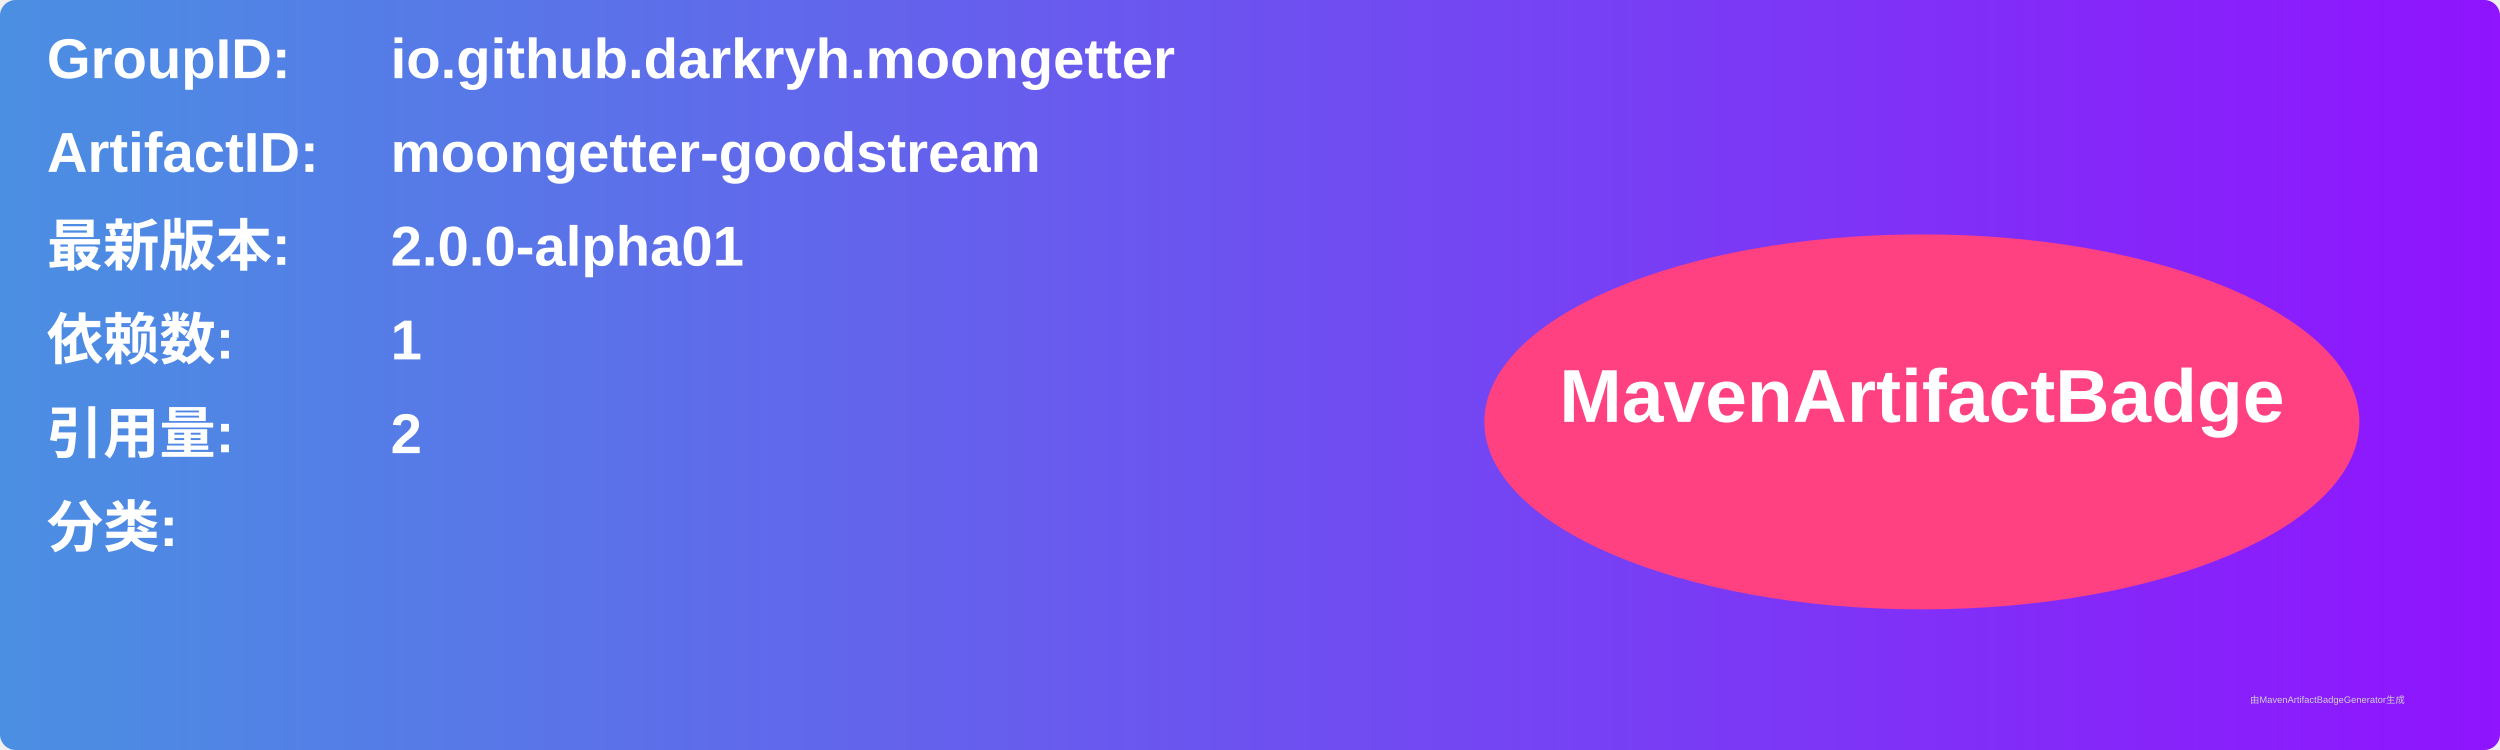
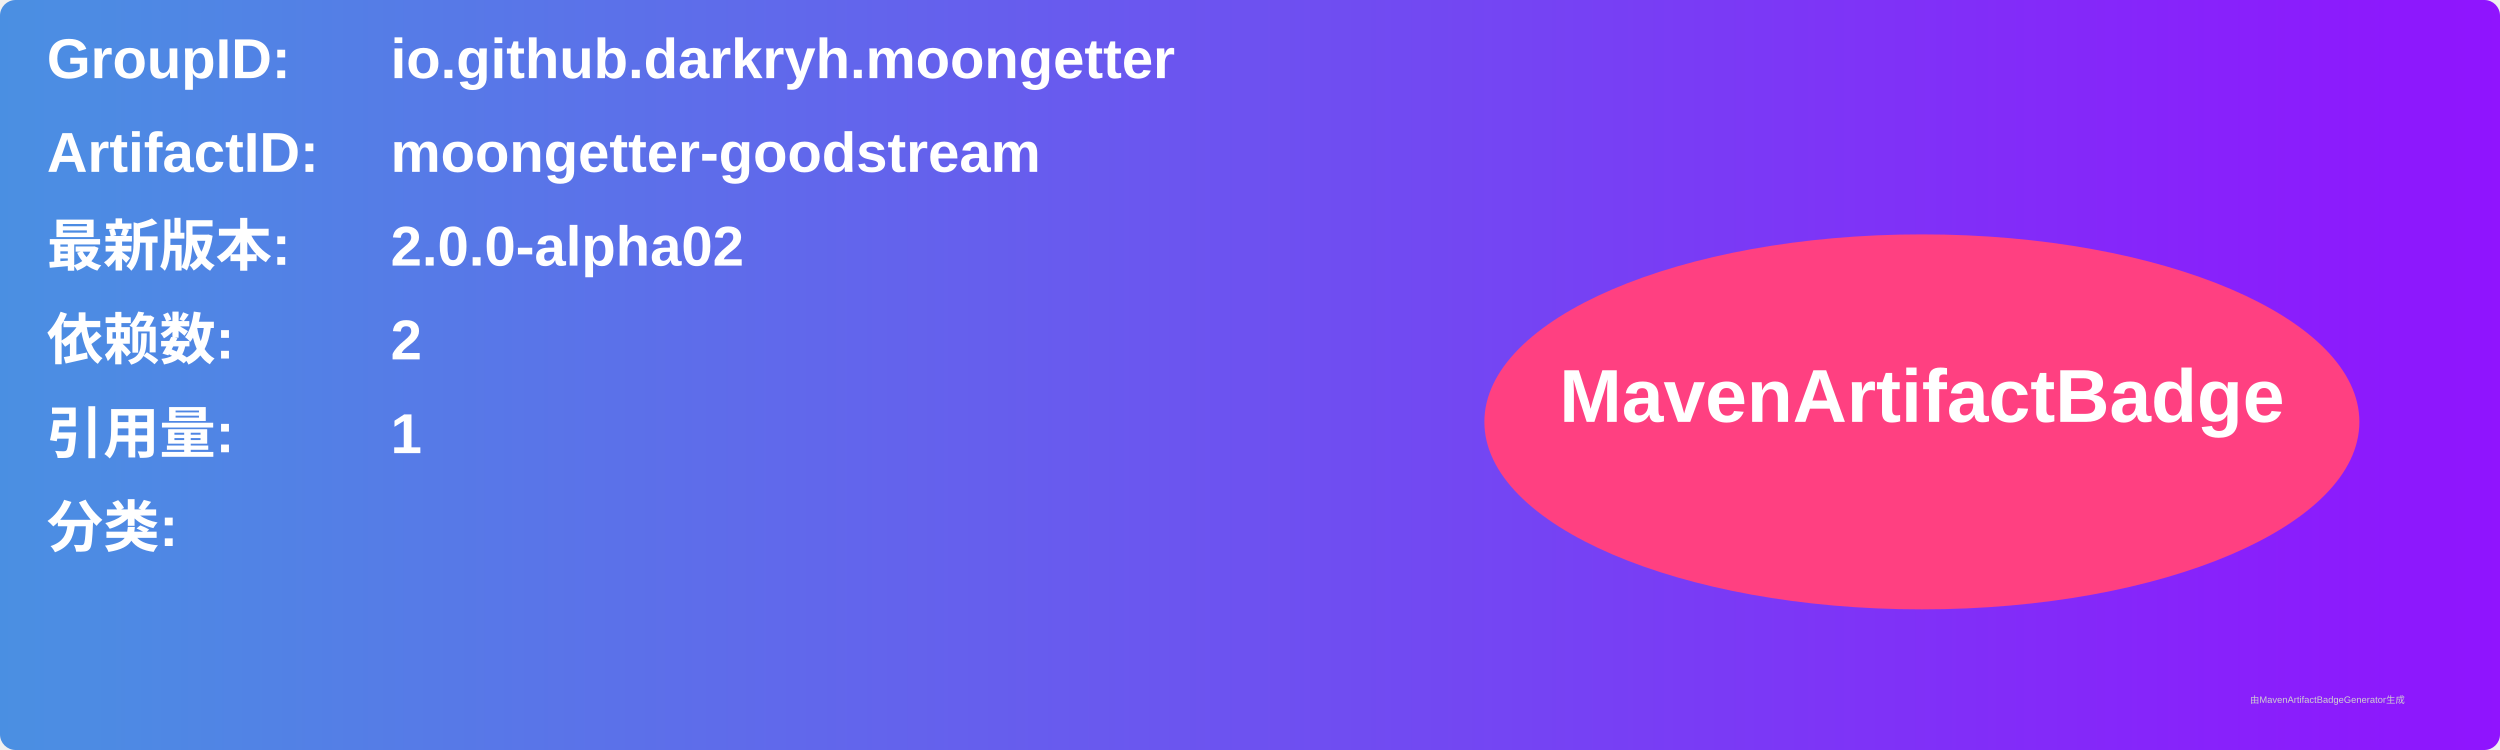
<svg xmlns="http://www.w3.org/2000/svg" width="800" height="240" viewBox="0 0 800 240">
  <linearGradient id="grad" x1="0%" y1="0%" x2="100%" y2="0%">
    <stop offset="0%" stop-color="#4a90e2" />
    <stop offset="100%" stop-color="#9013fe" />
  </linearGradient>
  <rect width="100%" height="100%" rx="5" ry="5" fill="url(#grad)" />
  <g transform="translate(15, 15)">
    <text x="0" y="10" font-family="Arial" font-size="18" fill="white" font-weight="bold" width="260">GroupID:</text>
    <text x="110" y="10" font-family="Arial" font-size="18" fill="white" font-weight="bold" width="460">io.github.darkryh.moongetter</text>
    <text x="0" y="40" font-family="Arial" font-size="18" fill="white" font-weight="bold" width="260">ArtifactID:</text>
    <text x="110" y="40" font-family="Arial" font-size="18" fill="white" font-weight="bold" width="460">moongetter-goodstream</text>
    <text x="0" y="70" font-family="Arial" font-size="18" fill="white" font-weight="bold">最新版本:</text>
    <text x="110" y="70" font-family="Arial" font-size="18" fill="white" font-weight="bold">
-       <tspan font-weight="bold">2.0.0-alpha01</tspan>
+       <tspan font-weight="bold">2.0.0-alpha02</tspan>
    </text>
    <text x="0" y="100" font-family="Arial" font-size="18" fill="white" font-weight="bold">依赖数: </text>
    <text x="110" y="100" font-family="Arial" font-size="18" fill="white">
-       <tspan font-weight="bold">1</tspan>
+       <tspan font-weight="bold">2</tspan>
    </text>
    <text x="0" y="130" font-family="Arial" font-size="18" fill="white" font-weight="bold">引用量: </text>
    <text x="110" y="130" font-family="Arial" font-size="18" fill="white">
-       <tspan font-weight="bold">2</tspan>
+       <tspan font-weight="bold">1</tspan>
    </text>
    <text x="0" y="160" font-family="Arial" font-size="18" fill="white" font-weight="bold">分类:</text>
    <text x="10" y="190" font-family="Arial" font-size="10" fill="white">
      <tspan font-weight="bold" />
    </text>
    <ellipse cx="600" cy="120" rx="140" ry="60" fill="#ff4081" />
    <text x="600" y="120" text-anchor="middle" font-family="Arial" font-size="24" fill="white" font-weight="bold">MavenArtifactBadge</text>
  </g>
  <text x="720" y="225" font-family="Arial" font-size="3" fill="#d0d0d0">由MavenArtifactBadgeGenerator生成</text>
</svg>
